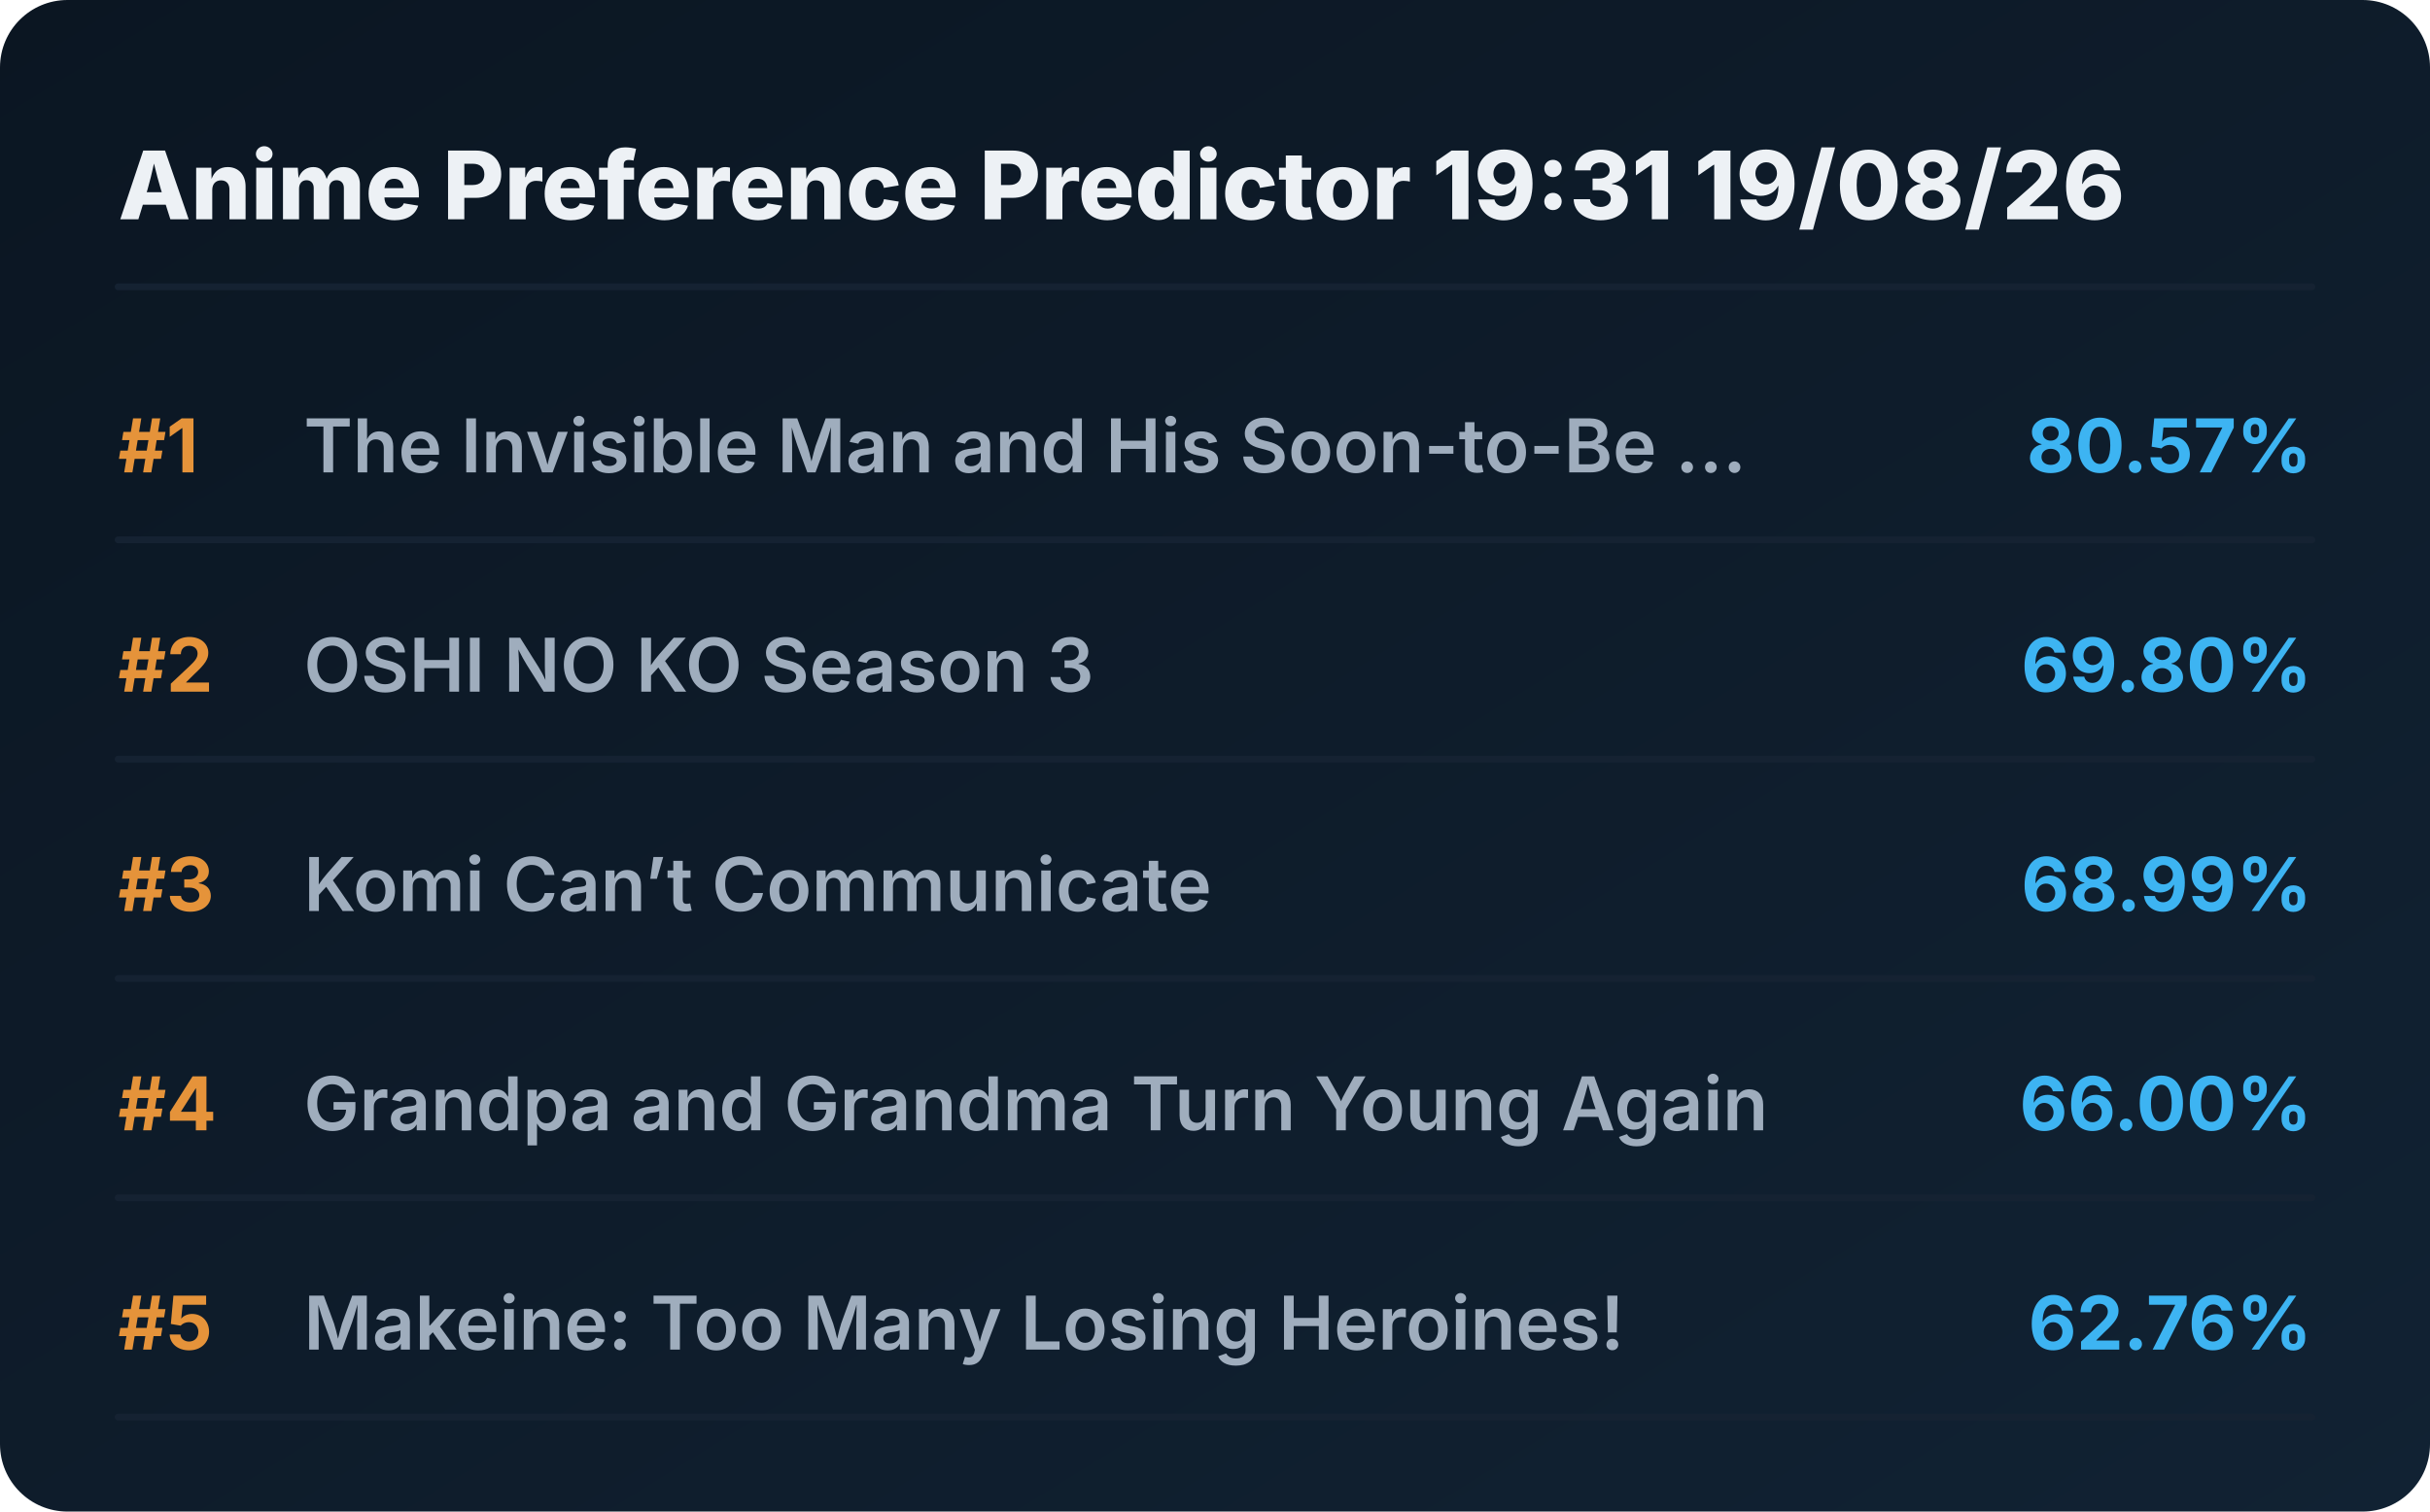
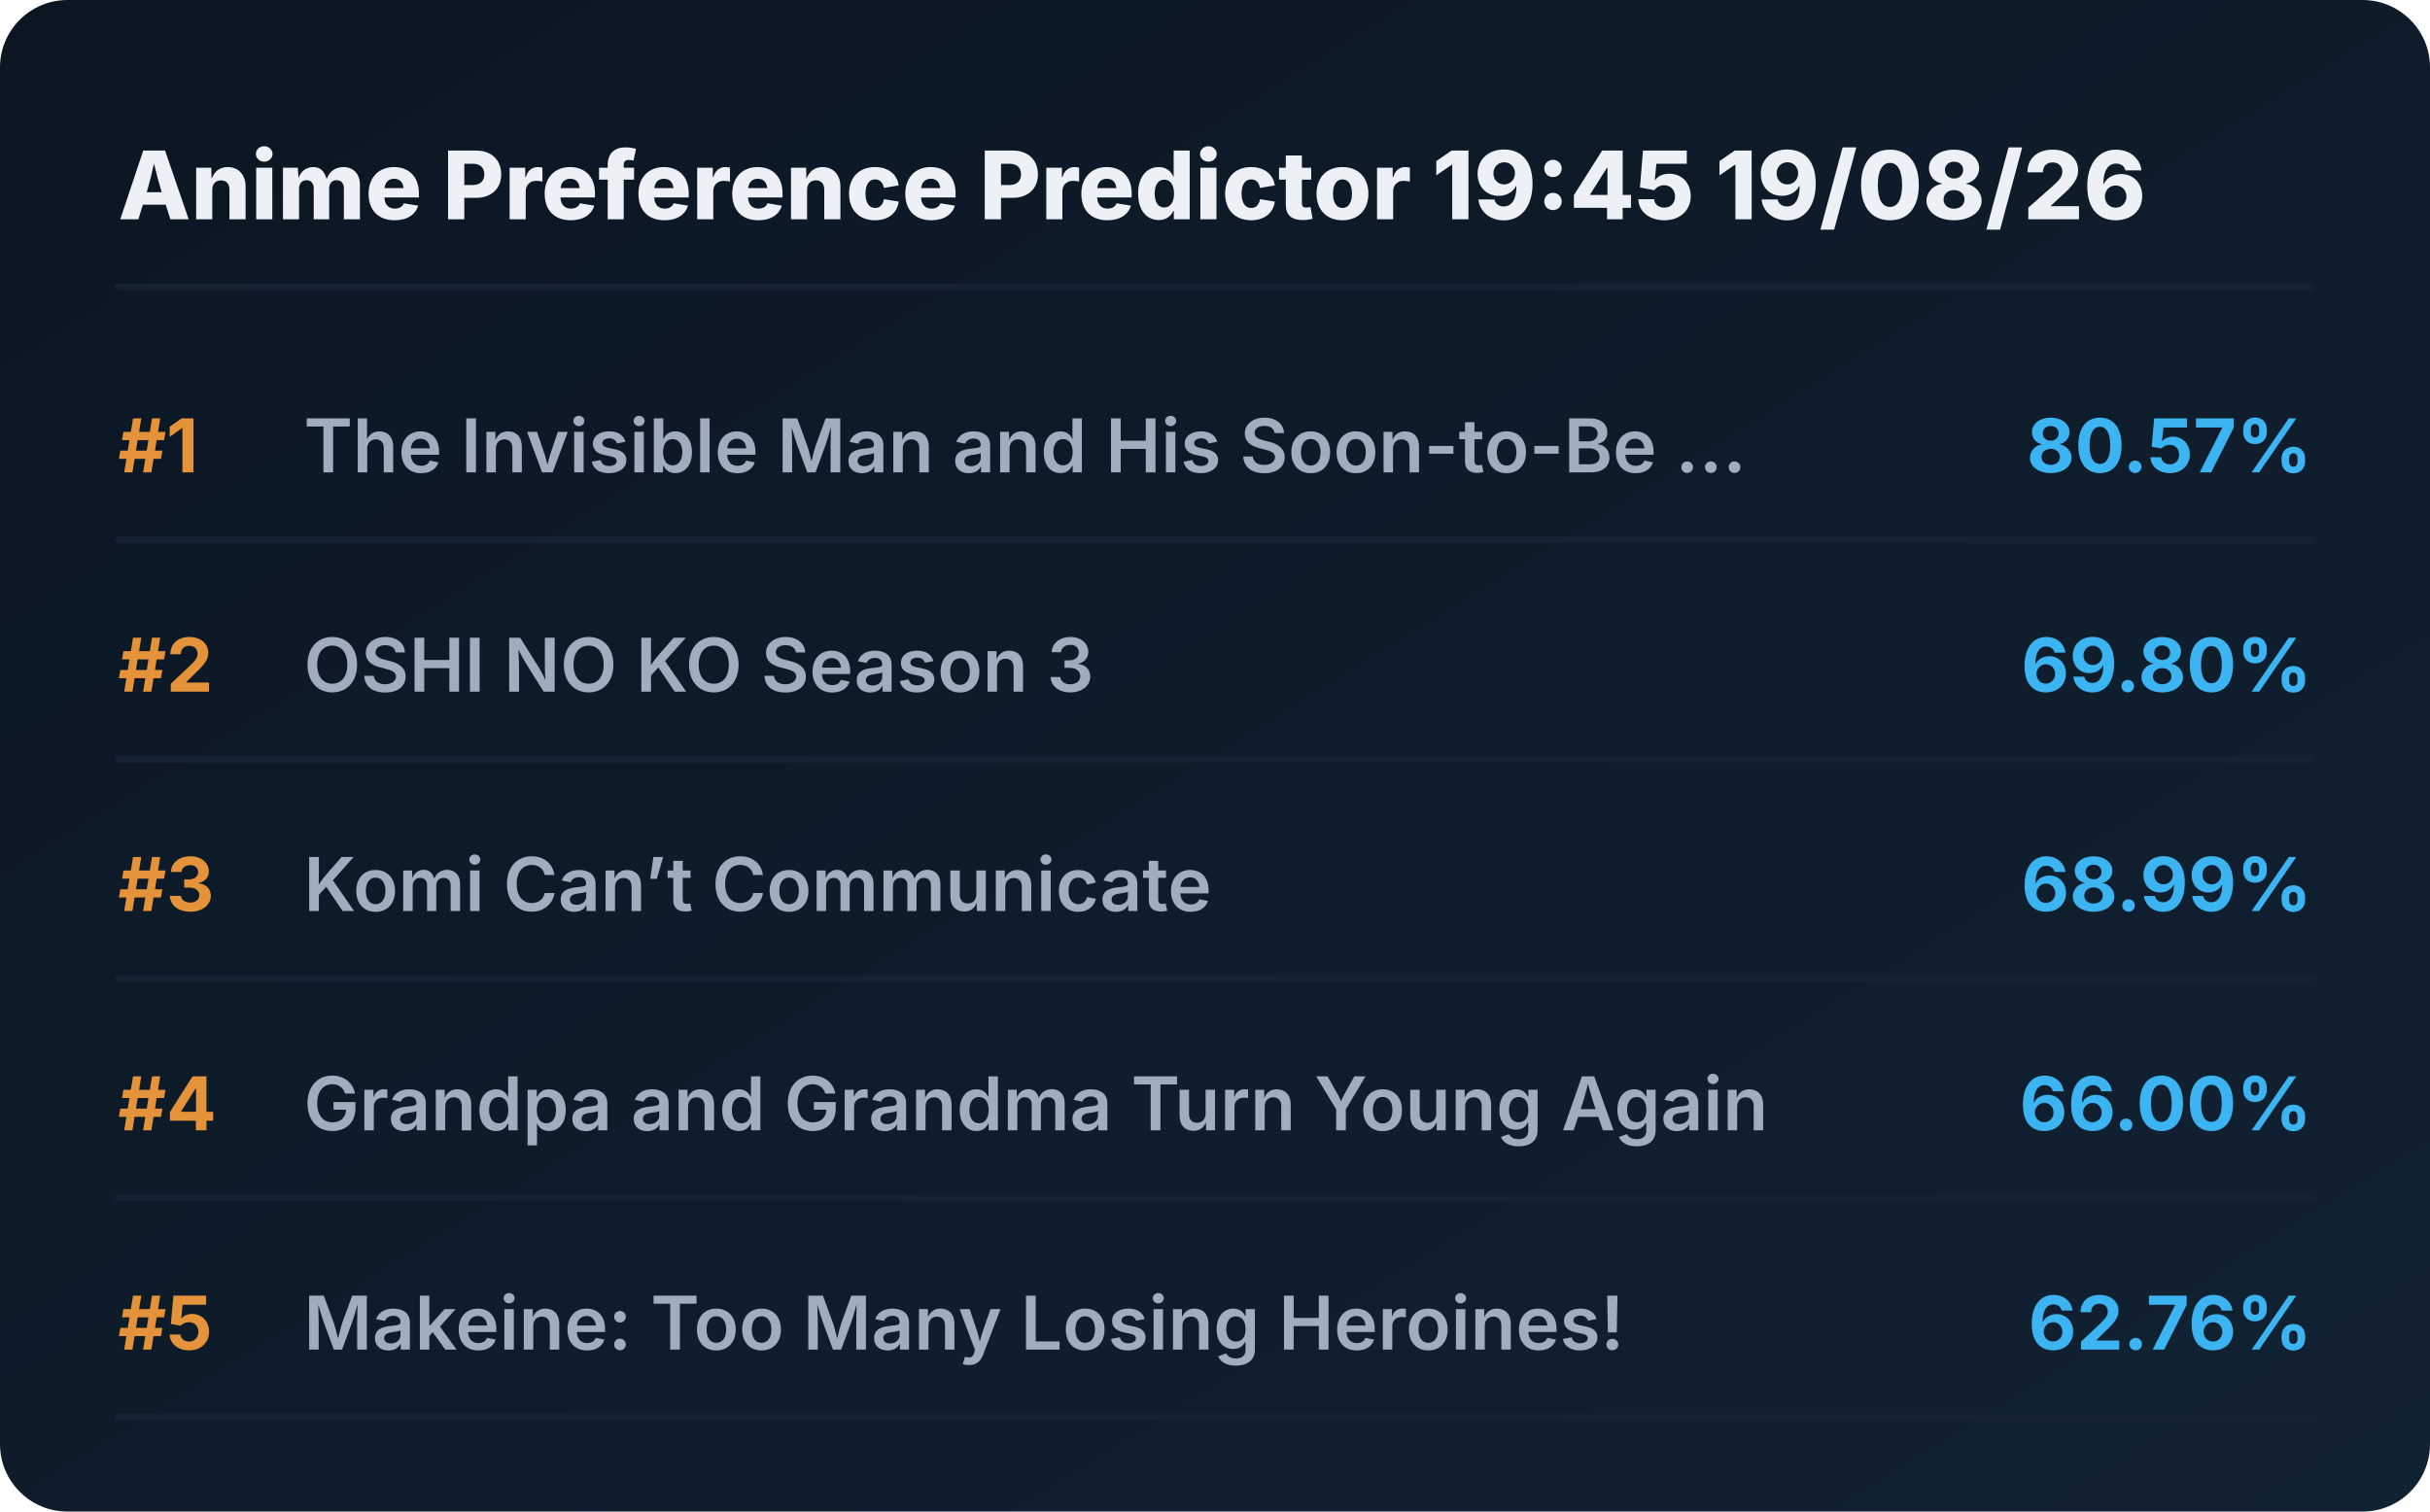
<svg xmlns="http://www.w3.org/2000/svg" viewBox="0 0 720 448" preserveAspectRatio="xMidYMid meet" style="width: 100%; height: auto; max-width: 720px;">
  <defs>
    <linearGradient id="boxGrad" x1="0%" y1="0%" x2="100%" y2="100%">
      <stop offset="0%" stop-color="#0b1622" />
      <stop offset="100%" stop-color="#112233" />
    </linearGradient>
    <clipPath id="titleClip">
      <rect x="90" y="0" width="510" height="100%" />
    </clipPath>
  </defs>
  <style>
    .bg { fill: url(#boxGrad); rx: 20px; }
    .header { font-family: 'Overpass', 'Inter', system-ui, sans-serif; font-weight: 800; font-size: 28px; fill: #edf1f5; }
    .rank { font-family: 'Overpass', 'Inter', system-ui, sans-serif; font-weight: 700; font-size: 22px; fill: #e5933a; }
    .title { font-family: 'Overpass', 'Inter', system-ui, sans-serif; font-weight: 600; font-size: 22px; fill: #9fadbd; }
    .score { font-family: 'Overpass', 'Inter', system-ui, sans-serif; font-weight: 700; font-size: 22px; fill: #3db4f2; }
    .line { stroke: #152232; stroke-width: 2; stroke-linecap: round; }
  </style>
  <rect class="bg" width="720" height="448" />
-   <text x="35" y="65" class="header">Anime Preference Predictor 19:31 19/08/26</text>
+   <text x="35" y="65" class="header">Anime Preference Predictor 19:45 19/08/26</text>
  <line x1="35" y1="85" x2="685" y2="85" class="line" />
  <g transform="translate(0, 0)">
    <text x="35" y="140" class="rank">#1</text>
    <text x="90" y="140" class="title">The Invisible Man and His Soon-to-Be ...</text>
    <text x="685" y="140" class="score" text-anchor="end">80.57%</text>
    <line x1="35" y1="160" x2="685" y2="160" class="line" />
  </g>
  <g transform="translate(0, 65)">
    <text x="35" y="140" class="rank">#2</text>
    <text x="90" y="140" class="title">OSHI NO KO Season 3</text>
    <text x="685" y="140" class="score" text-anchor="end">69.80%</text>
    <line x1="35" y1="160" x2="685" y2="160" class="line" />
  </g>
  <g transform="translate(0, 130)">
    <text x="35" y="140" class="rank">#3</text>
    <text x="90" y="140" class="title">Komi Can’t Communicate</text>
    <text x="685" y="140" class="score" text-anchor="end">68.99%</text>
    <line x1="35" y1="160" x2="685" y2="160" class="line" />
  </g>
  <g transform="translate(0, 195)">
    <text x="35" y="140" class="rank">#4</text>
    <text x="90" y="140" class="title">Grandpa and Grandma Turn Young Again</text>
    <text x="685" y="140" class="score" text-anchor="end">66.00%</text>
    <line x1="35" y1="160" x2="685" y2="160" class="line" />
  </g>
  <g transform="translate(0, 260)">
    <text x="35" y="140" class="rank">#5</text>
    <text x="90" y="140" class="title">Makeine: Too Many Losing Heroines!</text>
    <text x="685" y="140" class="score" text-anchor="end">62.76%</text>
    <line x1="35" y1="160" x2="685" y2="160" class="line" />
  </g>
</svg>
